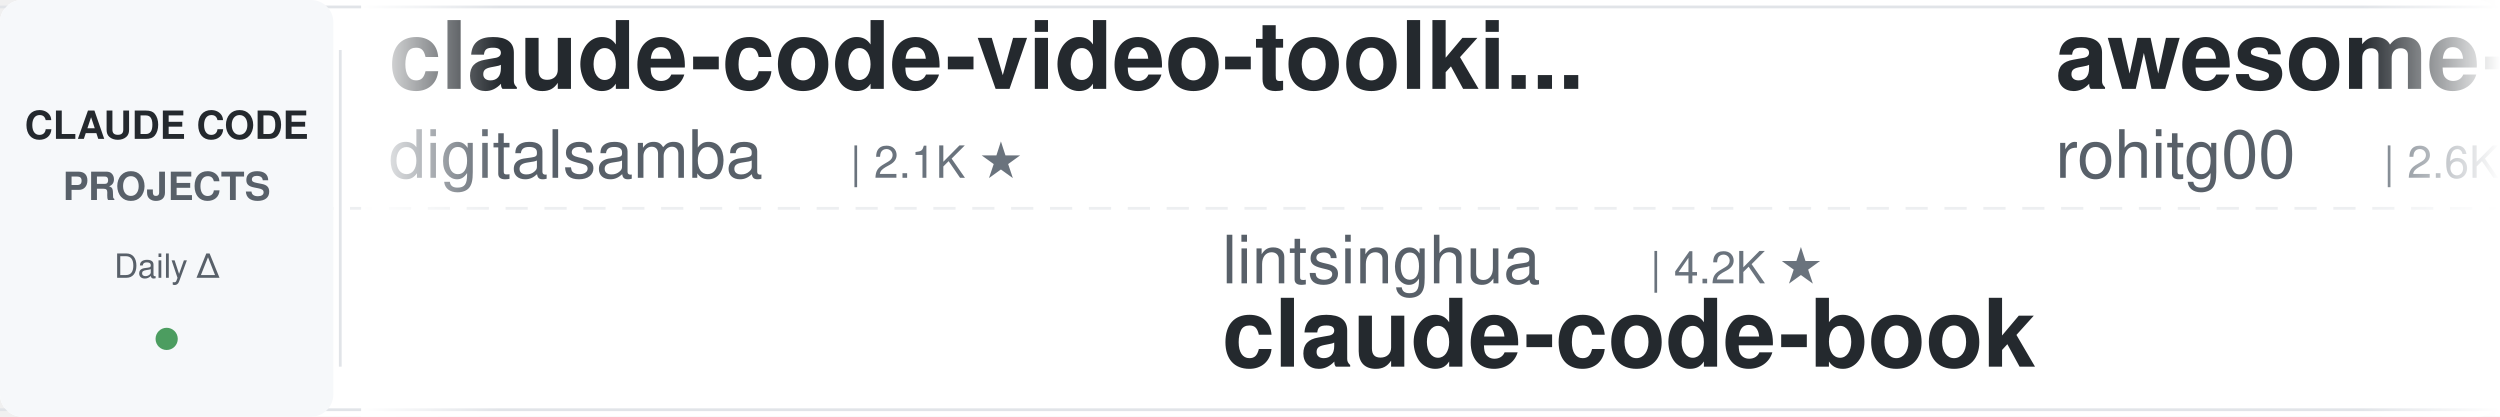
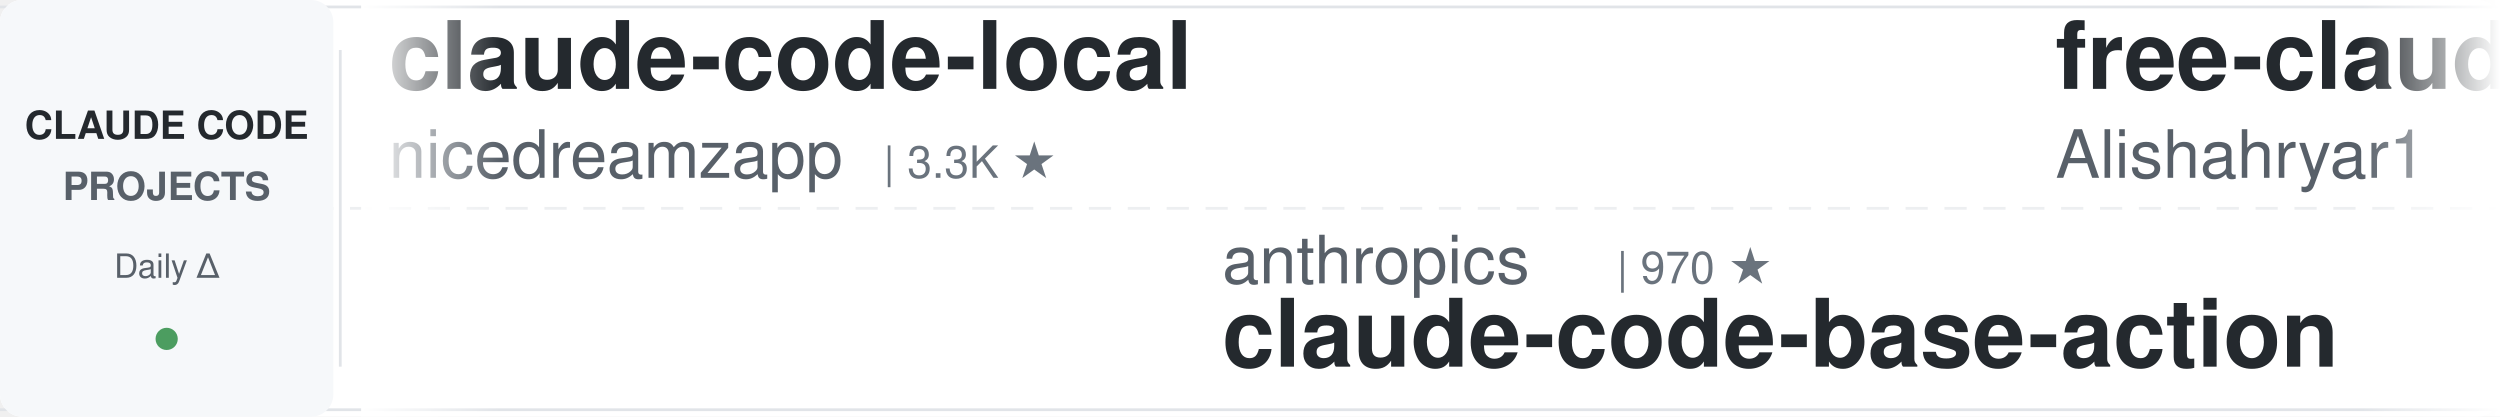
<svg xmlns="http://www.w3.org/2000/svg" width="900" height="150">
  <defs>
    <linearGradient id="leftFade" x1="0%" y1="0%" x2="100%" y2="0%">
      <stop offset="0%" style="stop-color:#ffffff;stop-opacity:1" />
      <stop offset="100%" style="stop-color:#ffffff;stop-opacity:0" />
    </linearGradient>
    <linearGradient id="rightFade" x1="0%" y1="0%" x2="100%" y2="0%">
      <stop offset="0%" style="stop-color:#ffffff;stop-opacity:0" />
      <stop offset="100%" style="stop-color:#ffffff;stop-opacity:1" />
    </linearGradient>
  </defs>
  <rect width="900" height="150" fill="#ffffff" rx="8" />
  <rect x="0" y="2" width="900" height="1" fill="#e1e4e8" />
  <rect x="0" y="147" width="900" height="1" fill="#e1e4e8" />
  <line x1="0" y1="75" x2="900" y2="75" stroke="#e1e4e8" stroke-width="1" stroke-dasharray="8 6" opacity="0.6" />
  <rect x="0" y="0" width="120" height="150" fill="#f6f8fa" rx="8" />
  <text x="60" y="50" font-family="-apple-system, BlinkMacSystemFont, 'Segoe UI', Helvetica, Arial, sans-serif" font-size="14" font-weight="600" fill="#24292e" text-anchor="middle">CLAUDE CODE</text>
  <text x="60" y="72" font-family="-apple-system, BlinkMacSystemFont, 'Segoe UI', Helvetica, Arial, sans-serif" font-size="14" font-weight="600" fill="#586069" text-anchor="middle">PROJECTS</text>
  <text x="60" y="100" font-family="-apple-system, BlinkMacSystemFont, 'Segoe UI', Helvetica, Arial, sans-serif" font-size="12" font-weight="500" fill="#586069" text-anchor="middle">Daily Δ</text>
  <circle cx="60" cy="122" r="4" fill="#22863a" opacity="0.8" />
  <rect x="122" y="18" width="1" height="114" fill="#e1e4e8" />
  <clipPath id="tickerClip">
    <rect x="130" y="0" width="770" height="150" />
  </clipPath>
  <g clip-path="url(#tickerClip)">
    <g id="tickerItems">
      <animateTransform attributeName="transform" attributeType="XML" type="translate" from="0 0" to="-3000 0" dur="54s" repeatCount="indefinite" />
      <g transform="translate(0, 0)">
-         <text x="140" y="32" font-family="-apple-system, BlinkMacSystemFont, 'Segoe UI', Helvetica, Arial, sans-serif" font-size="34" font-weight="600" fill="#24292e">claude-code-video-toolki...</text>
-         <text x="140" y="64" font-family="-apple-system, BlinkMacSystemFont, 'Segoe UI', Helvetica, Arial, sans-serif" font-size="24" font-weight="400" fill="#586069">digitalsamba</text>
-         <text x="306" y="64" font-family="-apple-system, BlinkMacSystemFont, 'Segoe UI', Helvetica, Arial, sans-serif" font-size="16" font-weight="500" fill="#6a737d">| 2.1K ★</text>
+         <text x="140" y="32" font-family="-apple-system, BlinkMacSystemFont, 'Segoe UI', Helvetica, Arial, sans-serif" font-size="34" font-weight="600" fill="#24292e">claude-code-local</text>
+         <text x="140" y="64" font-family="-apple-system, BlinkMacSystemFont, 'Segoe UI', Helvetica, Arial, sans-serif" font-size="24" font-weight="400" fill="#586069">nicedreamzapp</text>
+         <text x="318" y="64" font-family="-apple-system, BlinkMacSystemFont, 'Segoe UI', Helvetica, Arial, sans-serif" font-size="16" font-weight="500" fill="#6a737d">| 3.3K ★</text>
      </g>
      <g transform="translate(300, 0)">
-         <text x="140" y="102" font-family="-apple-system, BlinkMacSystemFont, 'Segoe UI', Helvetica, Arial, sans-serif" font-size="24" font-weight="400" fill="#586069">lintsinghua</text>
-         <text x="294" y="102" font-family="-apple-system, BlinkMacSystemFont, 'Segoe UI', Helvetica, Arial, sans-serif" font-size="16" font-weight="500" fill="#6a737d">| 4.2K ★</text>
-         <text x="140" y="132" font-family="-apple-system, BlinkMacSystemFont, 'Segoe UI', Helvetica, Arial, sans-serif" font-size="34" font-weight="600" fill="#24292e">claude-code-book</text>
+         <text x="140" y="102" font-family="-apple-system, BlinkMacSystemFont, 'Segoe UI', Helvetica, Arial, sans-serif" font-size="24" font-weight="400" fill="#586069">anthropics</text>
+         <text x="282" y="102" font-family="-apple-system, BlinkMacSystemFont, 'Segoe UI', Helvetica, Arial, sans-serif" font-size="16" font-weight="500" fill="#6a737d">| 970 ★</text>
+         <text x="140" y="132" font-family="-apple-system, BlinkMacSystemFont, 'Segoe UI', Helvetica, Arial, sans-serif" font-size="34" font-weight="600" fill="#24292e">claude-code-base-action</text>
      </g>
      <g transform="translate(600, 0)">
-         <text x="140" y="32" font-family="-apple-system, BlinkMacSystemFont, 'Segoe UI', Helvetica, Arial, sans-serif" font-size="34" font-weight="600" fill="#24292e">awesome-claude-code-tool...</text>
-         <text x="140" y="64" font-family="-apple-system, BlinkMacSystemFont, 'Segoe UI', Helvetica, Arial, sans-serif" font-size="24" font-weight="400" fill="#586069">rohitg00</text>
-         <text x="258" y="64" font-family="-apple-system, BlinkMacSystemFont, 'Segoe UI', Helvetica, Arial, sans-serif" font-size="16" font-weight="500" fill="#6a737d">| 2.6K ★</text>
+         <text x="140" y="32" font-family="-apple-system, BlinkMacSystemFont, 'Segoe UI', Helvetica, Arial, sans-serif" font-size="34" font-weight="600" fill="#24292e">free-claude-code</text>
+         <text x="140" y="64" font-family="-apple-system, BlinkMacSystemFont, 'Segoe UI', Helvetica, Arial, sans-serif" font-size="24" font-weight="400" fill="#586069">Alishahryar1</text>
+         <text x="306" y="64" font-family="-apple-system, BlinkMacSystemFont, 'Segoe UI', Helvetica, Arial, sans-serif" font-size="16" font-weight="500" fill="#6a737d">| 53.5K ★</text>
      </g>
      <g transform="translate(900, 0)">
-         <text x="140" y="102" font-family="-apple-system, BlinkMacSystemFont, 'Segoe UI', Helvetica, Arial, sans-serif" font-size="24" font-weight="400" fill="#586069">xu-xiang</text>
-         <text x="258" y="102" font-family="-apple-system, BlinkMacSystemFont, 'Segoe UI', Helvetica, Arial, sans-serif" font-size="16" font-weight="500" fill="#6a737d">| 1.9K ★</text>
-         <text x="140" y="132" font-family="-apple-system, BlinkMacSystemFont, 'Segoe UI', Helvetica, Arial, sans-serif" font-size="34" font-weight="600" fill="#24292e">everything-claude-code-z...</text>
+         <text x="140" y="102" font-family="-apple-system, BlinkMacSystemFont, 'Segoe UI', Helvetica, Arial, sans-serif" font-size="24" font-weight="400" fill="#586069">luyao618</text>
+         <text x="258" y="102" font-family="-apple-system, BlinkMacSystemFont, 'Segoe UI', Helvetica, Arial, sans-serif" font-size="16" font-weight="500" fill="#6a737d">| 1.7K ★</text>
+         <text x="140" y="132" font-family="-apple-system, BlinkMacSystemFont, 'Segoe UI', Helvetica, Arial, sans-serif" font-size="34" font-weight="600" fill="#24292e">Claude-Code-Source-Study</text>
      </g>
      <g transform="translate(1200, 0)">
-         <text x="140" y="32" font-family="-apple-system, BlinkMacSystemFont, 'Segoe UI', Helvetica, Arial, sans-serif" font-size="34" font-weight="600" fill="#24292e">Claude-Code-Usage-Monito...</text>
-         <text x="140" y="64" font-family="-apple-system, BlinkMacSystemFont, 'Segoe UI', Helvetica, Arial, sans-serif" font-size="24" font-weight="400" fill="#586069">Maciek-roboblog</text>
-         <text x="342" y="64" font-family="-apple-system, BlinkMacSystemFont, 'Segoe UI', Helvetica, Arial, sans-serif" font-size="16" font-weight="500" fill="#6a737d">| 8.7K ★</text>
+         <text x="140" y="32" font-family="-apple-system, BlinkMacSystemFont, 'Segoe UI', Helvetica, Arial, sans-serif" font-size="34" font-weight="600" fill="#24292e">claude-code-proxy</text>
+         <text x="140" y="64" font-family="-apple-system, BlinkMacSystemFont, 'Segoe UI', Helvetica, Arial, sans-serif" font-size="24" font-weight="400" fill="#586069">fuergaosi233</text>
+         <text x="306" y="64" font-family="-apple-system, BlinkMacSystemFont, 'Segoe UI', Helvetica, Arial, sans-serif" font-size="16" font-weight="500" fill="#6a737d">| 2.8K ★</text>
      </g>
      <g transform="translate(1500, 0)">
-         <text x="140" y="102" font-family="-apple-system, BlinkMacSystemFont, 'Segoe UI', Helvetica, Arial, sans-serif" font-size="24" font-weight="400" fill="#586069">andrew-kramer-inno</text>
-         <text x="378" y="102" font-family="-apple-system, BlinkMacSystemFont, 'Segoe UI', Helvetica, Arial, sans-serif" font-size="16" font-weight="500" fill="#6a737d">| 596 ★</text>
-         <text x="140" y="132" font-family="-apple-system, BlinkMacSystemFont, 'Segoe UI', Helvetica, Arial, sans-serif" font-size="34" font-weight="600" fill="#24292e">claude-code-source-build</text>
+         <text x="140" y="102" font-family="-apple-system, BlinkMacSystemFont, 'Segoe UI', Helvetica, Arial, sans-serif" font-size="24" font-weight="400" fill="#586069">shanraisshan</text>
+         <text x="306" y="102" font-family="-apple-system, BlinkMacSystemFont, 'Segoe UI', Helvetica, Arial, sans-serif" font-size="16" font-weight="500" fill="#6a737d">| 65.7K ★</text>
+         <text x="140" y="132" font-family="-apple-system, BlinkMacSystemFont, 'Segoe UI', Helvetica, Arial, sans-serif" font-size="34" font-weight="600" fill="#24292e">claude-code-best-practic...</text>
      </g>
      <g transform="translate(1800, 0)">
-         <text x="140" y="32" font-family="-apple-system, BlinkMacSystemFont, 'Segoe UI', Helvetica, Arial, sans-serif" font-size="34" font-weight="600" fill="#24292e">claude-code-transcripts</text>
-         <text x="140" y="64" font-family="-apple-system, BlinkMacSystemFont, 'Segoe UI', Helvetica, Arial, sans-serif" font-size="24" font-weight="400" fill="#586069">simonw</text>
-         <text x="234" y="64" font-family="-apple-system, BlinkMacSystemFont, 'Segoe UI', Helvetica, Arial, sans-serif" font-size="16" font-weight="500" fill="#6a737d">| 1.7K ★</text>
+         <text x="140" y="32" font-family="-apple-system, BlinkMacSystemFont, 'Segoe UI', Helvetica, Arial, sans-serif" font-size="34" font-weight="600" fill="#24292e">how-claude-code-works</text>
+         <text x="140" y="64" font-family="-apple-system, BlinkMacSystemFont, 'Segoe UI', Helvetica, Arial, sans-serif" font-size="24" font-weight="400" fill="#586069">Windy3f3f3f3f</text>
+         <text x="318" y="64" font-family="-apple-system, BlinkMacSystemFont, 'Segoe UI', Helvetica, Arial, sans-serif" font-size="16" font-weight="500" fill="#6a737d">| 3.6K ★</text>
      </g>
      <g transform="translate(2100, 0)">
-         <text x="140" y="102" font-family="-apple-system, BlinkMacSystemFont, 'Segoe UI', Helvetica, Arial, sans-serif" font-size="24" font-weight="400" fill="#586069">multica-ai</text>
-         <text x="282" y="102" font-family="-apple-system, BlinkMacSystemFont, 'Segoe UI', Helvetica, Arial, sans-serif" font-size="16" font-weight="500" fill="#6a737d">| 210.6K ★</text>
-         <text x="140" y="132" font-family="-apple-system, BlinkMacSystemFont, 'Segoe UI', Helvetica, Arial, sans-serif" font-size="34" font-weight="600" fill="#24292e">andrej-karpathy-skills</text>
+         <text x="140" y="102" font-family="-apple-system, BlinkMacSystemFont, 'Segoe UI', Helvetica, Arial, sans-serif" font-size="24" font-weight="400" fill="#586069">RichardAtCT</text>
+         <text x="294" y="102" font-family="-apple-system, BlinkMacSystemFont, 'Segoe UI', Helvetica, Arial, sans-serif" font-size="16" font-weight="500" fill="#6a737d">| 2.8K ★</text>
+         <text x="140" y="132" font-family="-apple-system, BlinkMacSystemFont, 'Segoe UI', Helvetica, Arial, sans-serif" font-size="34" font-weight="600" fill="#24292e">claude-code-telegram</text>
      </g>
      <g transform="translate(2400, 0)">
-         <text x="140" y="32" font-family="-apple-system, BlinkMacSystemFont, 'Segoe UI', Helvetica, Arial, sans-serif" font-size="34" font-weight="600" fill="#24292e">claude-code-proxy</text>
-         <text x="140" y="64" font-family="-apple-system, BlinkMacSystemFont, 'Segoe UI', Helvetica, Arial, sans-serif" font-size="24" font-weight="400" fill="#586069">1rgs</text>
-         <text x="210" y="64" font-family="-apple-system, BlinkMacSystemFont, 'Segoe UI', Helvetica, Arial, sans-serif" font-size="16" font-weight="500" fill="#6a737d">| 3.7K ★</text>
+         <text x="140" y="32" font-family="-apple-system, BlinkMacSystemFont, 'Segoe UI', Helvetica, Arial, sans-serif" font-size="34" font-weight="600" fill="#24292e">system_prompts_leaks</text>
+         <text x="140" y="64" font-family="-apple-system, BlinkMacSystemFont, 'Segoe UI', Helvetica, Arial, sans-serif" font-size="24" font-weight="400" fill="#586069">asgeirtj</text>
+         <text x="258" y="64" font-family="-apple-system, BlinkMacSystemFont, 'Segoe UI', Helvetica, Arial, sans-serif" font-size="16" font-weight="500" fill="#6a737d">| 64.3K ★</text>
      </g>
      <g transform="translate(2700, 0)">
-         <text x="140" y="102" font-family="-apple-system, BlinkMacSystemFont, 'Segoe UI', Helvetica, Arial, sans-serif" font-size="24" font-weight="400" fill="#586069">AprilNEA</text>
-         <text x="258" y="102" font-family="-apple-system, BlinkMacSystemFont, 'Segoe UI', Helvetica, Arial, sans-serif" font-size="16" font-weight="500" fill="#6a737d">| 392 ★</text>
-         <text x="140" y="132" font-family="-apple-system, BlinkMacSystemFont, 'Segoe UI', Helvetica, Arial, sans-serif" font-size="34" font-weight="600" fill="#24292e">claude-code-source</text>
+         <text x="140" y="102" font-family="-apple-system, BlinkMacSystemFont, 'Segoe UI', Helvetica, Arial, sans-serif" font-size="24" font-weight="400" fill="#586069">pedrohcgs</text>
+         <text x="270" y="102" font-family="-apple-system, BlinkMacSystemFont, 'Segoe UI', Helvetica, Arial, sans-serif" font-size="16" font-weight="500" fill="#6a737d">| 1.6K ★</text>
+         <text x="140" y="132" font-family="-apple-system, BlinkMacSystemFont, 'Segoe UI', Helvetica, Arial, sans-serif" font-size="34" font-weight="600" fill="#24292e">claude-code-my-workflow</text>
      </g>
      <g transform="translate(3000, 0)">
-         <text x="140" y="32" font-family="-apple-system, BlinkMacSystemFont, 'Segoe UI', Helvetica, Arial, sans-serif" font-size="34" font-weight="600" fill="#24292e">claude-code-video-toolki...</text>
-         <text x="140" y="64" font-family="-apple-system, BlinkMacSystemFont, 'Segoe UI', Helvetica, Arial, sans-serif" font-size="24" font-weight="400" fill="#586069">digitalsamba</text>
-         <text x="306" y="64" font-family="-apple-system, BlinkMacSystemFont, 'Segoe UI', Helvetica, Arial, sans-serif" font-size="16" font-weight="500" fill="#6a737d">| 2.1K ★</text>
+         <text x="140" y="32" font-family="-apple-system, BlinkMacSystemFont, 'Segoe UI', Helvetica, Arial, sans-serif" font-size="34" font-weight="600" fill="#24292e">claude-code-local</text>
+         <text x="140" y="64" font-family="-apple-system, BlinkMacSystemFont, 'Segoe UI', Helvetica, Arial, sans-serif" font-size="24" font-weight="400" fill="#586069">nicedreamzapp</text>
+         <text x="318" y="64" font-family="-apple-system, BlinkMacSystemFont, 'Segoe UI', Helvetica, Arial, sans-serif" font-size="16" font-weight="500" fill="#6a737d">| 3.3K ★</text>
      </g>
      <g transform="translate(3300, 0)">
-         <text x="140" y="102" font-family="-apple-system, BlinkMacSystemFont, 'Segoe UI', Helvetica, Arial, sans-serif" font-size="24" font-weight="400" fill="#586069">lintsinghua</text>
-         <text x="294" y="102" font-family="-apple-system, BlinkMacSystemFont, 'Segoe UI', Helvetica, Arial, sans-serif" font-size="16" font-weight="500" fill="#6a737d">| 4.2K ★</text>
-         <text x="140" y="132" font-family="-apple-system, BlinkMacSystemFont, 'Segoe UI', Helvetica, Arial, sans-serif" font-size="34" font-weight="600" fill="#24292e">claude-code-book</text>
+         <text x="140" y="102" font-family="-apple-system, BlinkMacSystemFont, 'Segoe UI', Helvetica, Arial, sans-serif" font-size="24" font-weight="400" fill="#586069">anthropics</text>
+         <text x="282" y="102" font-family="-apple-system, BlinkMacSystemFont, 'Segoe UI', Helvetica, Arial, sans-serif" font-size="16" font-weight="500" fill="#6a737d">| 970 ★</text>
+         <text x="140" y="132" font-family="-apple-system, BlinkMacSystemFont, 'Segoe UI', Helvetica, Arial, sans-serif" font-size="34" font-weight="600" fill="#24292e">claude-code-base-action</text>
      </g>
      <g transform="translate(3600, 0)">
-         <text x="140" y="32" font-family="-apple-system, BlinkMacSystemFont, 'Segoe UI', Helvetica, Arial, sans-serif" font-size="34" font-weight="600" fill="#24292e">awesome-claude-code-tool...</text>
-         <text x="140" y="64" font-family="-apple-system, BlinkMacSystemFont, 'Segoe UI', Helvetica, Arial, sans-serif" font-size="24" font-weight="400" fill="#586069">rohitg00</text>
-         <text x="258" y="64" font-family="-apple-system, BlinkMacSystemFont, 'Segoe UI', Helvetica, Arial, sans-serif" font-size="16" font-weight="500" fill="#6a737d">| 2.6K ★</text>
+         <text x="140" y="32" font-family="-apple-system, BlinkMacSystemFont, 'Segoe UI', Helvetica, Arial, sans-serif" font-size="34" font-weight="600" fill="#24292e">free-claude-code</text>
+         <text x="140" y="64" font-family="-apple-system, BlinkMacSystemFont, 'Segoe UI', Helvetica, Arial, sans-serif" font-size="24" font-weight="400" fill="#586069">Alishahryar1</text>
+         <text x="306" y="64" font-family="-apple-system, BlinkMacSystemFont, 'Segoe UI', Helvetica, Arial, sans-serif" font-size="16" font-weight="500" fill="#6a737d">| 53.5K ★</text>
      </g>
      <g transform="translate(3900, 0)">
-         <text x="140" y="102" font-family="-apple-system, BlinkMacSystemFont, 'Segoe UI', Helvetica, Arial, sans-serif" font-size="24" font-weight="400" fill="#586069">xu-xiang</text>
-         <text x="258" y="102" font-family="-apple-system, BlinkMacSystemFont, 'Segoe UI', Helvetica, Arial, sans-serif" font-size="16" font-weight="500" fill="#6a737d">| 1.9K ★</text>
-         <text x="140" y="132" font-family="-apple-system, BlinkMacSystemFont, 'Segoe UI', Helvetica, Arial, sans-serif" font-size="34" font-weight="600" fill="#24292e">everything-claude-code-z...</text>
+         <text x="140" y="102" font-family="-apple-system, BlinkMacSystemFont, 'Segoe UI', Helvetica, Arial, sans-serif" font-size="24" font-weight="400" fill="#586069">luyao618</text>
+         <text x="258" y="102" font-family="-apple-system, BlinkMacSystemFont, 'Segoe UI', Helvetica, Arial, sans-serif" font-size="16" font-weight="500" fill="#6a737d">| 1.7K ★</text>
+         <text x="140" y="132" font-family="-apple-system, BlinkMacSystemFont, 'Segoe UI', Helvetica, Arial, sans-serif" font-size="34" font-weight="600" fill="#24292e">Claude-Code-Source-Study</text>
      </g>
    </g>
  </g>
  <rect x="130" y="0" width="50" height="150" fill="url(#leftFade)" />
  <rect x="850" y="0" width="50" height="150" fill="url(#rightFade)" />
</svg>
